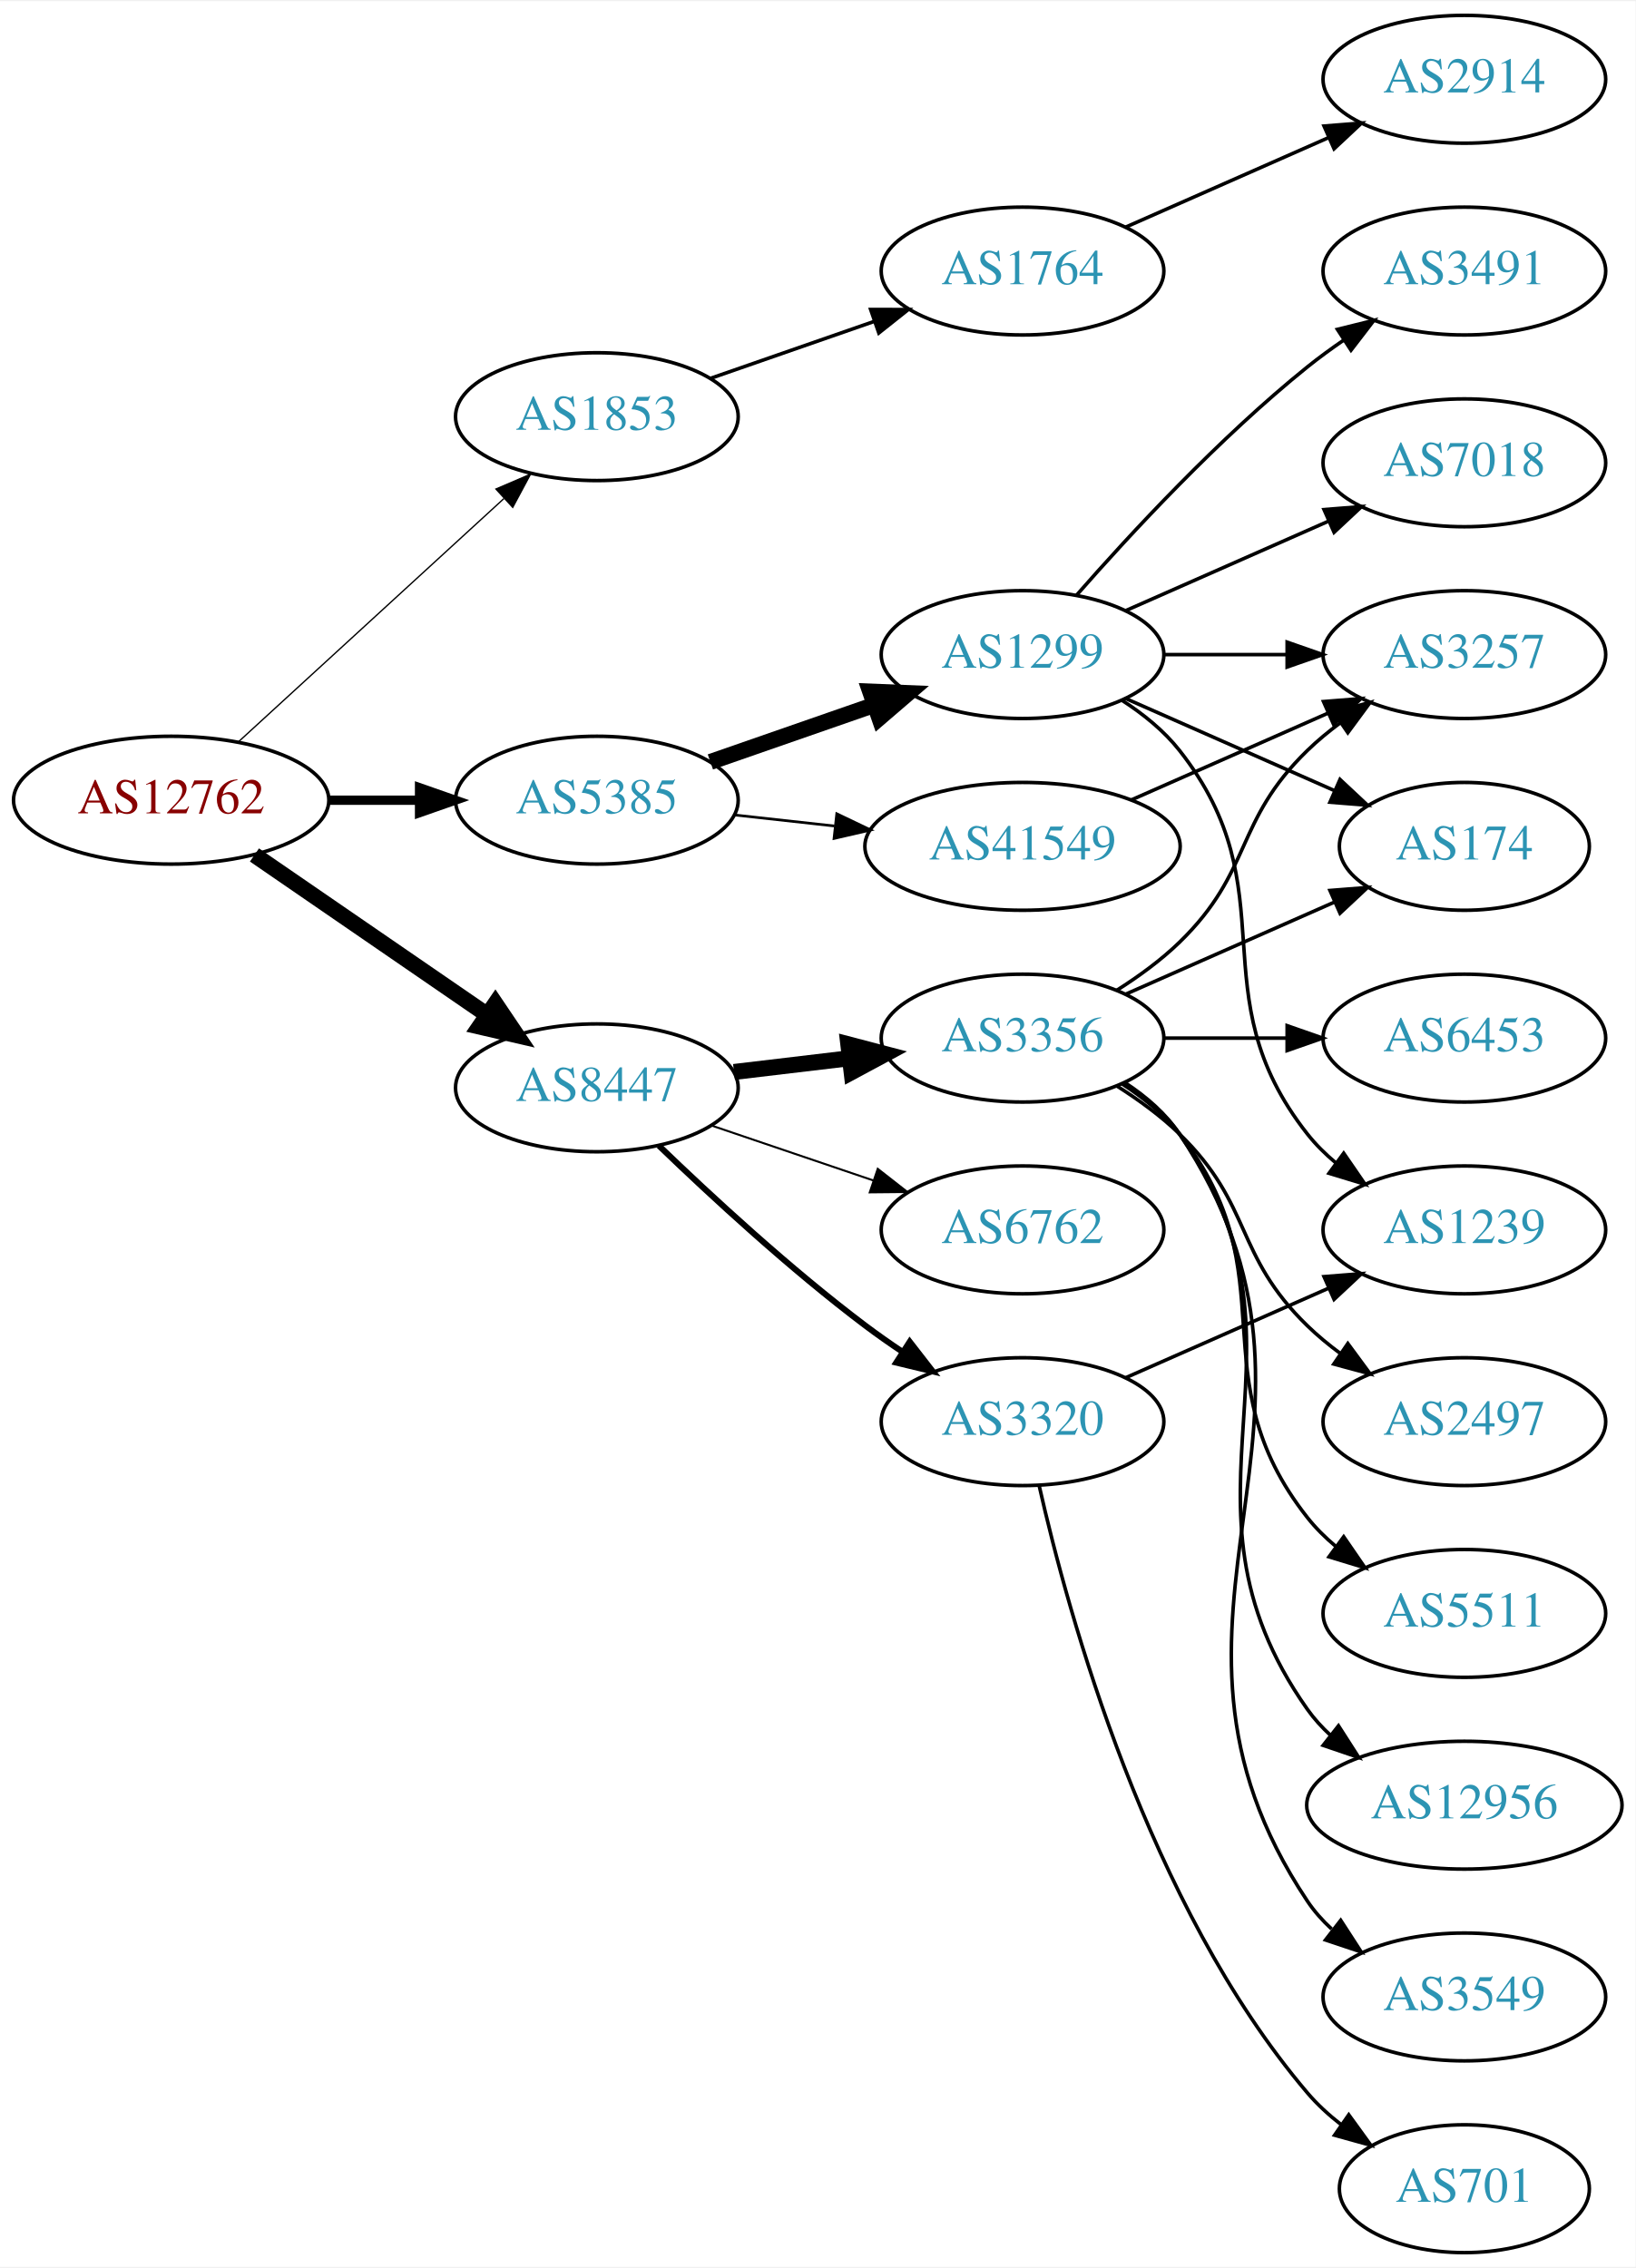
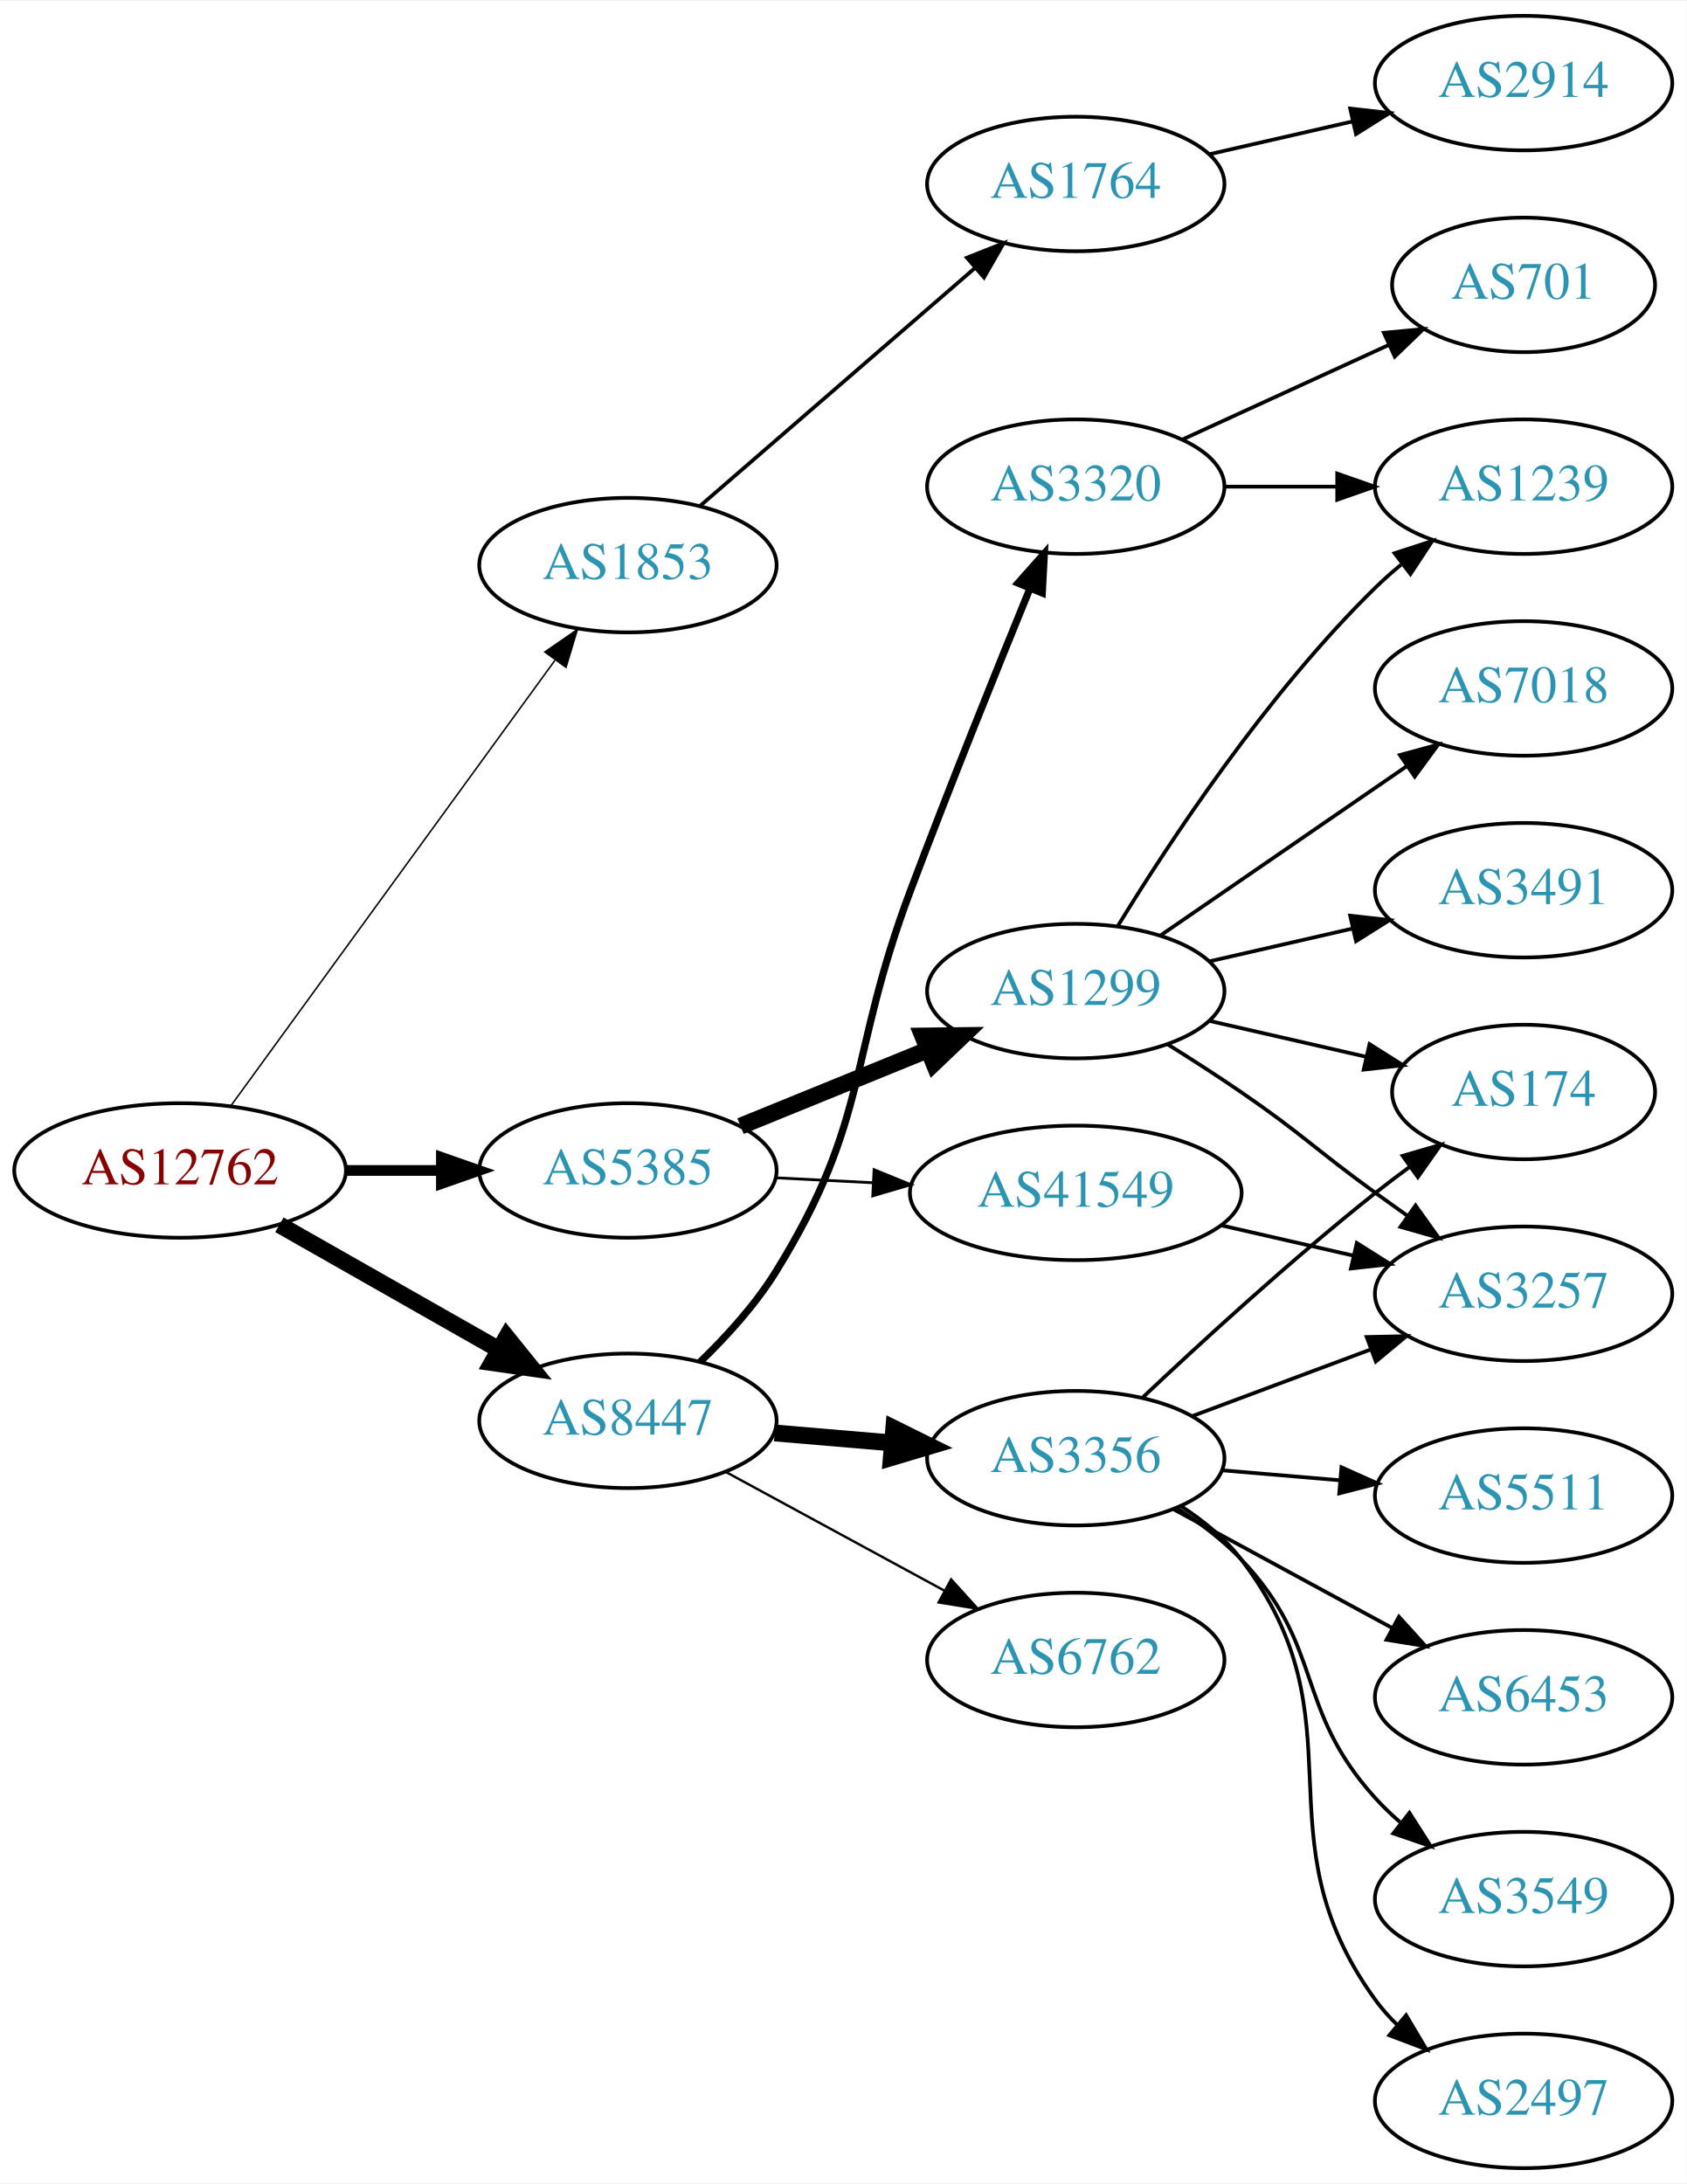
- <svg xmlns="http://www.w3.org/2000/svg" xmlns:xlink="http://www.w3.org/1999/xlink" width="460pt" height="638pt" viewBox="0.00 0.00 460.47 638.00">
-   <g id="graph0" class="graph" transform="scale(1 1) rotate(0) translate(4 634)">
-     <polygon fill="white" stroke="none" points="-4,4 -4,-634 456.469,-634 456.469,4 -4,4" />
+ <svg xmlns="http://www.w3.org/2000/svg" xmlns:xlink="http://www.w3.org/1999/xlink" width="451pt" height="584pt" viewBox="0.00 0.00 451.37 584.00">
+   <g id="graph0" class="graph" transform="scale(1 1) rotate(0) translate(4 580)">
+     <polygon fill="white" stroke="none" points="-4,4 -4,-580 447.37,-580 447.37,4 -4,4" />
    <g id="node1" class="node">
      <g id="a_node1">
        <a xlink:href="/asn/12762" xlink:title="AS12762 ~ VTG-AT [AT]">
-           <ellipse fill="#ffffff" stroke="black" cx="44.196" cy="-409" rx="44.393" ry="18" />
-           <text text-anchor="middle" x="44.196" y="-405.3" font-family="Times,serif" font-size="14.00" fill="#880000">AS12762</text>
+           <ellipse fill="#ffffff" stroke="black" cx="44.196" cy="-267" rx="44.393" ry="18" />
+           <text text-anchor="middle" x="44.196" y="-263.3" font-family="Times,serif" font-size="14.00" fill="#880000">AS12762</text>
        </a>
      </g>
    </g>
    <g id="node2" class="node">
      <g id="a_node2">
        <a xlink:href="/asn/1853" xlink:title="AS1853 ~ ACOnet Backbone [AT]">
-           <ellipse fill="#ffffff" stroke="black" cx="164.039" cy="-517" rx="39.794" ry="18" />
-           <text text-anchor="middle" x="164.039" y="-513.3" font-family="Times,serif" font-size="14.00" fill="#2c94b3">AS1853</text>
+           <ellipse fill="#ffffff" stroke="black" cx="164.039" cy="-429" rx="39.794" ry="18" />
+           <text text-anchor="middle" x="164.039" y="-425.3" font-family="Times,serif" font-size="14.00" fill="#2c94b3">AS1853</text>
        </a>
      </g>
    </g>
    <g id="edge1" class="edge">
-       <path fill="none" stroke="black" stroke-width="0.375" d="M63.094,-425.403C83.022,-443.667 115.38,-473.322 137.857,-493.921" />
-       <polygon fill="black" stroke="black" stroke-width="0.375" points="135.622,-496.62 145.359,-500.797 140.351,-491.46 135.622,-496.62" />
+       <path fill="none" stroke="black" stroke-width="0.409" d="M57.807,-284.337C78.628,-312.96 120.29,-370.233 144.479,-403.486" />
+       <polygon fill="black" stroke="black" stroke-width="0.409" points="141.805,-405.76 150.518,-411.788 147.466,-401.642 141.805,-405.76" />
    </g>
    <g id="node3" class="node">
      <g id="a_node3">
        <a xlink:href="/asn/5385" xlink:title="AS5385 ~ Russmedia IT GmbH [AT]">
-           <ellipse fill="#ffffff" stroke="black" cx="164.039" cy="-409" rx="39.794" ry="18" />
-           <text text-anchor="middle" x="164.039" y="-405.3" font-family="Times,serif" font-size="14.00" fill="#2c94b3">AS5385</text>
+           <ellipse fill="#ffffff" stroke="black" cx="164.039" cy="-267" rx="39.794" ry="18" />
+           <text text-anchor="middle" x="164.039" y="-263.3" font-family="Times,serif" font-size="14.00" fill="#2c94b3">AS5385</text>
        </a>
      </g>
    </g>
    <g id="edge2" class="edge">
-       <path fill="none" stroke="black" stroke-width="2.625" d="M88.407,-409C96.72,-409 105.482,-409 113.965,-409" />
-       <polygon fill="black" stroke="black" stroke-width="2.625" points="114.123,-412.5 124.123,-409 114.123,-405.5 114.123,-412.5" />
+       <path fill="none" stroke="black" stroke-width="2.864" d="M88.407,-267C96.72,-267 105.482,-267 113.965,-267" />
+       <polygon fill="black" stroke="black" stroke-width="2.864" points="114.123,-270.5 124.123,-267 114.123,-263.5 114.123,-270.5" />
    </g>
    <g id="node4" class="node">
      <g id="a_node4">
        <a xlink:href="/asn/8447" xlink:title="AS8447 ~ A1 Telekom Austria AG [AT]">
-           <ellipse fill="#ffffff" stroke="black" cx="164.039" cy="-328" rx="39.794" ry="18" />
-           <text text-anchor="middle" x="164.039" y="-324.3" font-family="Times,serif" font-size="14.00" fill="#2c94b3">AS8447</text>
+           <ellipse fill="#ffffff" stroke="black" cx="164.039" cy="-200" rx="39.794" ry="18" />
+           <text text-anchor="middle" x="164.039" y="-196.3" font-family="Times,serif" font-size="14.00" fill="#2c94b3">AS8447</text>
        </a>
      </g>
    </g>
    <g id="edge3" class="edge">
-       <path fill="none" stroke="black" stroke-width="4.5" d="M67.639,-393.574C86.22,-380.802 112.781,-362.545 133.161,-348.537" />
-       <polygon fill="black" stroke="black" stroke-width="4.5" points="135.464,-351.731 141.475,-342.822 131.003,-345.242 135.464,-351.731" />
+       <path fill="none" stroke="black" stroke-width="4.5" d="M70.766,-252.462C87.985,-242.672 110.871,-229.66 129.542,-219.045" />
+       <polygon fill="black" stroke="black" stroke-width="4.5" points="131.579,-222.416 138.326,-214.05 127.687,-215.57 131.579,-222.416" />
    </g>
    <g id="node5" class="node">
      <g id="a_node5">
        <a xlink:href="/asn/1764" xlink:title="AS1764 ~ NEXTLAYER-AS [AT]">
-           <ellipse fill="#ffffff" stroke="black" cx="283.881" cy="-558" rx="39.794" ry="18" />
-           <text text-anchor="middle" x="283.881" y="-554.3" font-family="Times,serif" font-size="14.00" fill="#2c94b3">AS1764</text>
+           <ellipse fill="#ffffff" stroke="black" cx="283.881" cy="-531" rx="39.794" ry="18" />
+           <text text-anchor="middle" x="283.881" y="-527.3" font-family="Times,serif" font-size="14.00" fill="#2c94b3">AS1764</text>
        </a>
      </g>
    </g>
    <g id="edge4" class="edge">
-       <path fill="none" stroke="black" d="M196,-527.772C210.097,-532.677 226.973,-538.548 242.087,-543.807" />
-       <polygon fill="black" stroke="black" points="241.122,-547.177 251.717,-547.157 243.423,-540.566 241.122,-547.177" />
+       <path fill="none" stroke="black" d="M183.452,-444.938C203.169,-462.004 234.616,-489.223 256.858,-508.476" />
+       <polygon fill="black" stroke="black" points="254.746,-511.276 264.598,-515.174 259.327,-505.983 254.746,-511.276" />
    </g>
    <g id="node7" class="node">
      <g id="a_node7">
        <a xlink:href="/asn/1299" xlink:title="AS1299 ~ Telia Carrier [EU]">
-           <ellipse fill="#ffffff" stroke="black" cx="283.881" cy="-450" rx="39.794" ry="18" />
-           <text text-anchor="middle" x="283.881" y="-446.3" font-family="Times,serif" font-size="14.00" fill="#2c94b3">AS1299</text>
+           <ellipse fill="#ffffff" stroke="black" cx="283.881" cy="-315" rx="39.794" ry="18" />
+           <text text-anchor="middle" x="283.881" y="-311.3" font-family="Times,serif" font-size="14.00" fill="#2c94b3">AS1299</text>
        </a>
      </g>
    </g>
    <g id="edge6" class="edge">
-       <path fill="none" stroke="black" stroke-width="4.5" d="M196,-419.772C210.097,-424.677 226.973,-430.548 242.087,-435.807" />
-       <polygon fill="black" stroke="black" stroke-width="4.5" points="240.979,-439.59 251.717,-439.157 243.566,-432.152 240.979,-439.59" />
+       <path fill="none" stroke="black" stroke-width="4.5" d="M194.168,-278.865C209.324,-285.038 228.048,-292.665 244.382,-299.318" />
+       <polygon fill="black" stroke="black" stroke-width="4.5" points="242.932,-302.979 253.678,-303.105 245.902,-295.686 242.932,-302.979" />
    </g>
    <g id="node8" class="node">
      <g id="a_node8">
        <a xlink:href="/asn/41549" xlink:title="AS41549 ~ EWB-Cable-Network-AS [CH]">
-           <ellipse fill="#ffffff" stroke="black" cx="283.881" cy="-396" rx="44.393" ry="18" />
-           <text text-anchor="middle" x="283.881" y="-392.3" font-family="Times,serif" font-size="14.00" fill="#2c94b3">AS41549</text>
+           <ellipse fill="#ffffff" stroke="black" cx="283.881" cy="-261" rx="44.393" ry="18" />
+           <text text-anchor="middle" x="283.881" y="-257.3" font-family="Times,serif" font-size="14.00" fill="#2c94b3">AS41549</text>
        </a>
      </g>
    </g>
    <g id="edge7" class="edge">
-       <path fill="none" stroke="black" stroke-width="0.75" d="M202.649,-404.851C211.652,-403.858 221.422,-402.78 230.945,-401.729" />
-       <polygon fill="black" stroke="black" stroke-width="0.75" points="231.578,-405.181 241.133,-400.605 230.81,-398.223 231.578,-405.181" />
+       <path fill="none" stroke="black" stroke-width="0.75" d="M203.625,-265.035C211.923,-264.613 220.835,-264.159 229.58,-263.714" />
+       <polygon fill="black" stroke="black" stroke-width="0.75" points="229.913,-267.202 239.722,-263.197 229.557,-260.211 229.913,-267.202" />
    </g>
    <g id="node14" class="node">
      <g id="a_node14">
        <a xlink:href="/asn/3356" xlink:title="AS3356 ~ Level 3 Parent, LLC [US]">
-           <ellipse fill="#ffffff" stroke="black" cx="283.881" cy="-342" rx="39.794" ry="18" />
-           <text text-anchor="middle" x="283.881" y="-338.3" font-family="Times,serif" font-size="14.00" fill="#2c94b3">AS3356</text>
+           <ellipse fill="#ffffff" stroke="black" cx="283.881" cy="-190" rx="39.794" ry="18" />
+           <text text-anchor="middle" x="283.881" y="-186.3" font-family="Times,serif" font-size="14.00" fill="#2c94b3">AS3356</text>
        </a>
      </g>
    </g>
    <g id="edge14" class="edge">
-       <path fill="none" stroke="black" stroke-width="4.5" d="M202.649,-332.468C212.96,-333.693 224.277,-335.038 235.077,-336.321" />
-       <polygon fill="black" stroke="black" stroke-width="4.5" points="234.829,-340.256 245.224,-337.526 235.759,-332.436 234.829,-340.256" />
+       <path fill="none" stroke="black" stroke-width="4.5" d="M203.299,-196.753C213.279,-195.906 224.164,-194.983 234.591,-194.098" />
+       <polygon fill="black" stroke="black" stroke-width="4.5" points="235.182,-197.999 244.813,-193.23 234.516,-190.153 235.182,-197.999" />
    </g>
    <g id="node15" class="node">
      <g id="a_node15">
-         <a xlink:href="/asn/6762" xlink:title="AS6762 ~ TELECOM ITALIA SPARKLE S.p.A. [IT]">
-           <ellipse fill="#ffffff" stroke="black" cx="283.881" cy="-288" rx="39.794" ry="18" />
-           <text text-anchor="middle" x="283.881" y="-284.3" font-family="Times,serif" font-size="14.00" fill="#2c94b3">AS6762</text>
+         <a xlink:href="/asn/3320" xlink:title="AS3320 ~ DTAG [DE]">
+           <ellipse fill="#ffffff" stroke="black" cx="283.881" cy="-450" rx="39.794" ry="18" />
+           <text text-anchor="middle" x="283.881" y="-446.3" font-family="Times,serif" font-size="14.00" fill="#2c94b3">AS3320</text>
        </a>
      </g>
    </g>
    <g id="edge15" class="edge">
-       <path fill="none" stroke="black" stroke-width="0.562" d="M196.309,-317.386C210.292,-312.639 226.963,-306.981 241.925,-301.902" />
-       <polygon fill="black" stroke="black" stroke-width="0.562" points="243.12,-305.192 251.465,-298.664 240.87,-298.564 243.12,-305.192" />
+       <path fill="none" stroke="black" stroke-width="1.929" d="M183.355,-215.755C190.466,-222.625 198.201,-231.13 203.685,-240 228.966,-280.89 222.755,-297.006 239.685,-342 250.108,-369.699 262.754,-401.079 271.661,-422.848" />
+       <polygon fill="black" stroke="black" stroke-width="1.929" points="268.434,-424.203 275.47,-432.125 274.91,-421.545 268.434,-424.203" />
    </g>
    <g id="node16" class="node">
      <g id="a_node16">
-         <a xlink:href="/asn/3320" xlink:title="AS3320 ~ DTAG [DE]">
-           <ellipse fill="#ffffff" stroke="black" cx="283.881" cy="-234" rx="39.794" ry="18" />
-           <text text-anchor="middle" x="283.881" y="-230.3" font-family="Times,serif" font-size="14.00" fill="#2c94b3">AS3320</text>
+         <a xlink:href="/asn/6762" xlink:title="AS6762 ~ TELECOM ITALIA SPARKLE S.p.A. [IT]">
+           <ellipse fill="#ffffff" stroke="black" cx="283.881" cy="-136" rx="39.794" ry="18" />
+           <text text-anchor="middle" x="283.881" y="-132.3" font-family="Times,serif" font-size="14.00" fill="#2c94b3">AS6762</text>
        </a>
      </g>
    </g>
    <g id="edge16" class="edge">
-       <path fill="none" stroke="black" stroke-width="1.688" d="M181.516,-311.691C196.184,-297.551 218.534,-276.914 239.685,-261 243.024,-258.488 246.602,-255.983 250.217,-253.568" />
-       <polygon fill="black" stroke="black" stroke-width="1.688" points="252.123,-256.504 258.624,-248.138 248.325,-250.624 252.123,-256.504" />
+       <path fill="none" stroke="black" stroke-width="0.643" d="M190.319,-186.27C207.406,-176.991 230.169,-164.628 248.845,-154.485" />
+       <polygon fill="black" stroke="black" stroke-width="0.643" points="250.526,-157.555 257.643,-149.707 247.185,-151.404 250.526,-157.555" />
    </g>
    <g id="node6" class="node">
      <g id="a_node6">
        <a xlink:href="/asn/2914" xlink:title="AS2914 ~ NTT America, Inc. [US]">
-           <ellipse fill="#ffffff" stroke="black" cx="408.273" cy="-612" rx="39.794" ry="18" />
-           <text text-anchor="middle" x="408.273" y="-608.3" font-family="Times,serif" font-size="14.00" fill="#2c94b3">AS2914</text>
+           <ellipse fill="#ffffff" stroke="black" cx="403.724" cy="-558" rx="39.794" ry="18" />
+           <text text-anchor="middle" x="403.724" y="-554.3" font-family="Times,serif" font-size="14.00" fill="#2c94b3">AS2914</text>
        </a>
      </g>
    </g>
    <g id="edge5" class="edge">
-       <path fill="none" stroke="black" d="M312.96,-570.389C329.908,-577.866 351.706,-587.483 370.075,-595.588" />
-       <polygon fill="black" stroke="black" points="368.763,-598.834 379.325,-599.669 371.589,-592.43 368.763,-598.834" />
+       <path fill="none" stroke="black" d="M319.6,-538.955C331.6,-541.704 345.221,-544.825 357.914,-547.733" />
+       <polygon fill="black" stroke="black" points="357.316,-551.187 367.845,-550.009 358.88,-544.364 357.316,-551.187" />
    </g>
    <g id="node9" class="node">
      <g id="a_node9">
-         <a xlink:href="/asn/3491" xlink:title="AS3491 ~ PCCW Global, Inc. [US]">
-           <ellipse fill="#ffffff" stroke="black" cx="408.273" cy="-558" rx="39.794" ry="18" />
-           <text text-anchor="middle" x="408.273" y="-554.3" font-family="Times,serif" font-size="14.00" fill="#2c94b3">AS3491</text>
+         <a xlink:href="/asn/7018" xlink:title="AS7018 ~ AT&amp;T Services, Inc. [US]">
+           <ellipse fill="#ffffff" stroke="black" cx="403.724" cy="-396" rx="39.794" ry="18" />
+           <text text-anchor="middle" x="403.724" y="-392.3" font-family="Times,serif" font-size="14.00" fill="#2c94b3">AS7018</text>
        </a>
      </g>
    </g>
    <g id="edge8" class="edge">
-       <path fill="none" stroke="black" d="M299.033,-466.663C314.135,-483.894 339.256,-511.024 364.077,-531 367.333,-533.62 370.858,-536.192 374.442,-538.646" />
-       <polygon fill="black" stroke="black" points="372.53,-541.577 382.815,-544.121 376.361,-535.719 372.53,-541.577" />
+       <path fill="none" stroke="black" d="M306.495,-329.857C324.984,-342.565 351.798,-360.995 372.427,-375.175" />
+       <polygon fill="black" stroke="black" points="370.624,-378.183 380.848,-380.963 374.589,-372.414 370.624,-378.183" />
    </g>
    <g id="node10" class="node">
      <g id="a_node10">
-         <a xlink:href="/asn/174" xlink:title="AS174 ~ Cogent Communications [US]">
-           <ellipse fill="#ffffff" stroke="black" cx="408.273" cy="-396" rx="35.194" ry="18" />
-           <text text-anchor="middle" x="408.273" y="-392.3" font-family="Times,serif" font-size="14.00" fill="#2c94b3">AS174</text>
+         <a xlink:href="/asn/1239" xlink:title="AS1239 ~ Sprint [US]">
+           <ellipse fill="#ffffff" stroke="black" cx="403.724" cy="-450" rx="39.794" ry="18" />
+           <text text-anchor="middle" x="403.724" y="-446.3" font-family="Times,serif" font-size="14.00" fill="#2c94b3">AS1239</text>
        </a>
      </g>
    </g>
    <g id="edge9" class="edge">
-       <path fill="none" stroke="black" d="M312.96,-437.611C330.389,-429.922 352.946,-419.969 371.63,-411.726" />
-       <polygon fill="black" stroke="black" points="373.263,-414.831 381,-407.592 370.438,-408.427 373.263,-414.831" />
+       <path fill="none" stroke="black" d="M295.147,-332.44C308.955,-354.991 335.144,-394.722 364.077,-423 366.217,-425.092 368.535,-427.137 370.934,-429.106" />
+       <polygon fill="black" stroke="black" points="369.201,-432.185 379.276,-435.464 373.445,-426.618 369.201,-432.185" />
    </g>
    <g id="node11" class="node">
      <g id="a_node11">
-         <a xlink:href="/asn/7018" xlink:title="AS7018 ~ AT&amp;T Services, Inc. [US]">
-           <ellipse fill="#ffffff" stroke="black" cx="408.273" cy="-504" rx="39.794" ry="18" />
-           <text text-anchor="middle" x="408.273" y="-500.3" font-family="Times,serif" font-size="14.00" fill="#2c94b3">AS7018</text>
+         <a xlink:href="/asn/174" xlink:title="AS174 ~ Cogent Communications [US]">
+           <ellipse fill="#ffffff" stroke="black" cx="403.724" cy="-288" rx="35.194" ry="18" />
+           <text text-anchor="middle" x="403.724" y="-284.3" font-family="Times,serif" font-size="14.00" fill="#2c94b3">AS174</text>
        </a>
      </g>
    </g>
    <g id="edge10" class="edge">
-       <path fill="none" stroke="black" d="M312.96,-462.389C329.908,-469.866 351.706,-479.483 370.075,-487.588" />
-       <polygon fill="black" stroke="black" points="368.763,-490.834 379.325,-491.669 371.589,-484.43 368.763,-490.834" />
+       <path fill="none" stroke="black" d="M319.6,-307.045C332.693,-304.045 347.715,-300.604 361.356,-297.478" />
+       <polygon fill="black" stroke="black" points="362.497,-300.807 371.463,-295.162 360.934,-293.984 362.497,-300.807" />
    </g>
    <g id="node12" class="node">
      <g id="a_node12">
-         <a xlink:href="/asn/1239" xlink:title="AS1239 ~ Sprint [US]">
-           <ellipse fill="#ffffff" stroke="black" cx="408.273" cy="-288" rx="39.794" ry="18" />
-           <text text-anchor="middle" x="408.273" y="-284.3" font-family="Times,serif" font-size="14.00" fill="#2c94b3">AS1239</text>
+         <a xlink:href="/asn/3491" xlink:title="AS3491 ~ PCCW Global, Inc. [US]">
+           <ellipse fill="#ffffff" stroke="black" cx="403.724" cy="-342" rx="39.794" ry="18" />
+           <text text-anchor="middle" x="403.724" y="-338.3" font-family="Times,serif" font-size="14.00" fill="#2c94b3">AS3491</text>
        </a>
      </g>
    </g>
    <g id="edge11" class="edge">
-       <path fill="none" stroke="black" d="M311.853,-437.145C317.841,-433.28 323.701,-428.559 328.077,-423 359.376,-383.246 332.779,-354.754 364.077,-315 366.402,-312.047 369.146,-309.33 372.105,-306.853" />
-       <polygon fill="black" stroke="black" points="374.298,-309.585 380.302,-300.855 370.165,-303.936 374.298,-309.585" />
+       <path fill="none" stroke="black" d="M319.6,-322.955C331.6,-325.704 345.221,-328.825 357.914,-331.733" />
+       <polygon fill="black" stroke="black" points="357.316,-335.187 367.845,-334.009 358.88,-328.364 357.316,-335.187" />
    </g>
    <g id="node13" class="node">
      <g id="a_node13">
        <a xlink:href="/asn/3257" xlink:title="AS3257 ~ GTT [DE]">
-           <ellipse fill="#ffffff" stroke="black" cx="408.273" cy="-450" rx="39.794" ry="18" />
-           <text text-anchor="middle" x="408.273" y="-446.3" font-family="Times,serif" font-size="14.00" fill="#2c94b3">AS3257</text>
+           <ellipse fill="#ffffff" stroke="black" cx="403.724" cy="-234" rx="39.794" ry="18" />
+           <text text-anchor="middle" x="403.724" y="-230.3" font-family="Times,serif" font-size="14.00" fill="#2c94b3">AS3257</text>
        </a>
      </g>
    </g>
    <g id="edge12" class="edge">
-       <path fill="none" stroke="black" d="M323.607,-450C334.545,-450 346.596,-450 358.062,-450" />
-       <polygon fill="black" stroke="black" points="358.38,-453.5 368.38,-450 358.38,-446.5 358.38,-453.5" />
+       <path fill="none" stroke="black" d="M308.43,-300.784C314.872,-296.76 321.805,-292.301 328.077,-288 344.572,-276.689 347.877,-272.729 364.077,-261 366.88,-258.971 369.812,-256.875 372.752,-254.79" />
+       <polygon fill="black" stroke="black" points="374.803,-257.627 380.967,-249.009 370.775,-251.903 374.803,-257.627" />
    </g>
    <g id="edge13" class="edge">
-       <path fill="none" stroke="black" d="M314.509,-409.072C331.103,-416.393 351.963,-425.597 369.696,-433.421" />
-       <polygon fill="black" stroke="black" points="368.618,-436.77 379.18,-437.605 371.443,-430.366 368.618,-436.77" />
-     </g>
-     <g id="edge17" class="edge">
-       <path fill="none" stroke="black" d="M312.96,-354.389C330.389,-362.078 352.946,-372.031 371.63,-380.274" />
-       <polygon fill="black" stroke="black" points="370.438,-383.573 381,-384.408 373.263,-377.169 370.438,-383.573" />
-     </g>
-     <g id="edge23" class="edge">
-       <path fill="none" stroke="black" d="M310.41,-355.462C316.573,-359.362 322.875,-363.948 328.077,-369 348.771,-389.094 343.384,-402.906 364.077,-423 366.922,-425.763 370.096,-428.386 373.396,-430.834" />
-       <polygon fill="black" stroke="black" points="371.513,-433.786 381.744,-436.538 375.462,-428.006 371.513,-433.786" />
+       <path fill="none" stroke="black" d="M322.816,-252.308C334.057,-249.733 346.469,-246.889 358.092,-244.226" />
+       <polygon fill="black" stroke="black" points="359.088,-247.588 368.054,-241.943 357.525,-240.765 359.088,-247.588" />
+     </g>
+     <g id="edge18" class="edge">
+       <path fill="none" stroke="black" d="M301.663,-206.131C317.347,-220.941 341.649,-243.218 364.077,-261 367.007,-263.323 370.123,-265.677 373.264,-267.977" />
+       <polygon fill="black" stroke="black" points="371.356,-270.915 381.528,-273.879 375.424,-265.219 371.356,-270.915" />
+     </g>
+     <g id="edge21" class="edge">
+       <path fill="none" stroke="black" d="M314.923,-201.217C329.492,-206.657 347.191,-213.265 362.871,-219.12" />
+       <polygon fill="black" stroke="black" points="361.735,-222.431 372.327,-222.651 364.183,-215.874 361.735,-222.431" />
    </g>
    <g id="node17" class="node">
      <g id="a_node17">
-         <a xlink:href="/asn/3549" xlink:title="AS3549 ~ Level 3 Parent, LLC [US]">
-           <ellipse fill="#ffffff" stroke="black" cx="408.273" cy="-72" rx="39.794" ry="18" />
-           <text text-anchor="middle" x="408.273" y="-68.3" font-family="Times,serif" font-size="14.00" fill="#2c94b3">AS3549</text>
-         </a>
-       </g>
-     </g>
-     <g id="edge18" class="edge">
-       <path fill="none" stroke="black" d="M312.936,-329.313C318.741,-325.485 324.247,-320.737 328.077,-315 382.116,-234.056 310.039,-179.944 364.077,-99 365.992,-96.131 368.326,-93.51 370.907,-91.128" />
-       <polygon fill="black" stroke="black" points="373.458,-93.579 379.219,-84.687 369.171,-88.046 373.458,-93.579" />
+         <a xlink:href="/asn/5511" xlink:title="AS5511 ~ Orange S.A. [FR]">
+           <ellipse fill="#ffffff" stroke="black" cx="403.724" cy="-180" rx="39.794" ry="18" />
+           <text text-anchor="middle" x="403.724" y="-176.3" font-family="Times,serif" font-size="14.00" fill="#2c94b3">AS5511</text>
+         </a>
+       </g>
+     </g>
+     <g id="edge17" class="edge">
+       <path fill="none" stroke="black" d="M323.141,-186.753C333.121,-185.906 344.007,-184.983 354.433,-184.098" />
+       <polygon fill="black" stroke="black" points="354.987,-187.564 364.656,-183.23 354.395,-180.589 354.987,-187.564" />
    </g>
    <g id="node18" class="node">
      <g id="a_node18">
        <a xlink:href="/asn/6453" xlink:title="AS6453 ~ TATA COMMUNICATIONS (AMERICA) INC [US]">
-           <ellipse fill="#ffffff" stroke="black" cx="408.273" cy="-342" rx="39.794" ry="18" />
-           <text text-anchor="middle" x="408.273" y="-338.3" font-family="Times,serif" font-size="14.00" fill="#2c94b3">AS6453</text>
+           <ellipse fill="#ffffff" stroke="black" cx="403.724" cy="-126" rx="39.794" ry="18" />
+           <text text-anchor="middle" x="403.724" y="-122.3" font-family="Times,serif" font-size="14.00" fill="#2c94b3">AS6453</text>
        </a>
      </g>
    </g>
    <g id="edge19" class="edge">
-       <path fill="none" stroke="black" d="M323.607,-342C334.545,-342 346.596,-342 358.062,-342" />
-       <polygon fill="black" stroke="black" points="358.38,-345.5 368.38,-342 358.38,-338.5 358.38,-345.5" />
+       <path fill="none" stroke="black" d="M310.161,-176.27C327.248,-166.991 350.011,-154.628 368.688,-144.485" />
+       <polygon fill="black" stroke="black" points="370.368,-147.555 377.485,-139.707 367.027,-141.404 370.368,-147.555" />
    </g>
    <g id="node19" class="node">
      <g id="a_node19">
-         <a xlink:href="/asn/2497" xlink:title="AS2497 ~ Internet Initiative Japan Inc. [JP]">
-           <ellipse fill="#ffffff" stroke="black" cx="408.273" cy="-234" rx="39.794" ry="18" />
-           <text text-anchor="middle" x="408.273" y="-230.3" font-family="Times,serif" font-size="14.00" fill="#2c94b3">AS2497</text>
+         <a xlink:href="/asn/3549" xlink:title="AS3549 ~ Level 3 Parent, LLC [US]">
+           <ellipse fill="#ffffff" stroke="black" cx="403.724" cy="-72" rx="39.794" ry="18" />
+           <text text-anchor="middle" x="403.724" y="-68.3" font-family="Times,serif" font-size="14.00" fill="#2c94b3">AS3549</text>
        </a>
      </g>
    </g>
    <g id="edge20" class="edge">
-       <path fill="none" stroke="black" d="M310.41,-328.538C316.573,-324.638 322.875,-320.052 328.077,-315 348.771,-294.906 343.384,-281.094 364.077,-261 366.922,-258.237 370.096,-255.614 373.396,-253.166" />
-       <polygon fill="black" stroke="black" points="375.462,-255.994 381.744,-247.462 371.513,-250.214 375.462,-255.994" />
+       <path fill="none" stroke="black" d="M311.131,-176.518C317.141,-172.673 323.191,-168.117 328.077,-163 350.614,-139.396 342.151,-123.173 364.077,-99 366.088,-96.783 368.312,-94.649 370.649,-92.619" />
+       <polygon fill="black" stroke="black" points="373.178,-95.082 378.875,-86.15 368.851,-89.58 373.178,-95.082" />
    </g>
    <g id="node20" class="node">
      <g id="a_node20">
-         <a xlink:href="/asn/5511" xlink:title="AS5511 ~ Orange S.A. [FR]">
-           <ellipse fill="#ffffff" stroke="black" cx="408.273" cy="-180" rx="39.794" ry="18" />
-           <text text-anchor="middle" x="408.273" y="-176.3" font-family="Times,serif" font-size="14.00" fill="#2c94b3">AS5511</text>
-         </a>
-       </g>
-     </g>
-     <g id="edge21" class="edge">
-       <path fill="none" stroke="black" d="M311.853,-329.145C317.841,-325.28 323.701,-320.559 328.077,-315 359.376,-275.246 332.779,-246.754 364.077,-207 366.402,-204.047 369.146,-201.33 372.105,-198.853" />
-       <polygon fill="black" stroke="black" points="374.298,-201.585 380.302,-192.855 370.165,-195.936 374.298,-201.585" />
+         <a xlink:href="/asn/2497" xlink:title="AS2497 ~ Internet Initiative Japan Inc. [JP]">
+           <ellipse fill="#ffffff" stroke="black" cx="403.724" cy="-18" rx="39.794" ry="18" />
+           <text text-anchor="middle" x="403.724" y="-14.3" font-family="Times,serif" font-size="14.00" fill="#2c94b3">AS2497</text>
+         </a>
+       </g>
+     </g>
+     <g id="edge22" class="edge">
+       <path fill="none" stroke="black" d="M311.954,-177.223C317.94,-173.357 323.772,-168.615 328.077,-163 361.44,-119.488 331.838,-89.352 364.077,-45 365.792,-42.642 367.777,-40.416 369.926,-38.334" />
+       <polygon fill="black" stroke="black" points="372.287,-40.921 377.698,-31.811 367.788,-35.559 372.287,-40.921" />
+     </g>
+     <g id="edge23" class="edge">
+       <path fill="none" stroke="black" d="M323.794,-450C333.347,-450 343.697,-450 353.659,-450" />
+       <polygon fill="black" stroke="black" points="353.852,-453.5 363.852,-450 353.852,-446.5 353.852,-453.5" />
    </g>
    <g id="node21" class="node">
      <g id="a_node21">
-         <a xlink:href="/asn/12956" xlink:title="AS12956 ~ TELXIUS [ES]">
-           <ellipse fill="#ffffff" stroke="black" cx="408.273" cy="-126" rx="44.393" ry="18" />
-           <text text-anchor="middle" x="408.273" y="-122.3" font-family="Times,serif" font-size="14.00" fill="#2c94b3">AS12956</text>
-         </a>
-       </g>
-     </g>
-     <g id="edge22" class="edge">
-       <path fill="none" stroke="black" d="M312.715,-329.162C318.529,-325.339 324.095,-320.633 328.077,-315 370.656,-254.775 321.498,-213.225 364.077,-153 365.966,-150.328 368.212,-147.865 370.671,-145.605" />
-       <polygon fill="black" stroke="black" points="372.834,-148.356 378.547,-139.433 368.517,-142.846 372.834,-148.356" />
+         <a xlink:href="/asn/701" xlink:title="AS701 ~ UUNET [US]">
+           <ellipse fill="#ffffff" stroke="black" cx="403.724" cy="-504" rx="35.194" ry="18" />
+           <text text-anchor="middle" x="403.724" y="-500.3" font-family="Times,serif" font-size="14.00" fill="#2c94b3">AS701</text>
+         </a>
+       </g>
    </g>
    <g id="edge24" class="edge">
-       <path fill="none" stroke="black" d="M312.96,-246.389C329.908,-253.866 351.706,-263.483 370.075,-271.588" />
-       <polygon fill="black" stroke="black" points="368.763,-274.834 379.325,-275.669 371.589,-268.43 368.763,-274.834" />
-     </g>
-     <g id="node22" class="node">
-       <g id="a_node22">
-         <a xlink:href="/asn/701" xlink:title="AS701 ~ UUNET [US]">
-           <ellipse fill="#ffffff" stroke="black" cx="408.273" cy="-18" rx="35.194" ry="18" />
-           <text text-anchor="middle" x="408.273" y="-14.3" font-family="Times,serif" font-size="14.00" fill="#2c94b3">AS701</text>
-         </a>
-       </g>
-     </g>
-     <g id="edge25" class="edge">
-       <path fill="none" stroke="black" d="M288.575,-215.925C296.715,-179.852 319.148,-97.86 364.077,-45 366.848,-41.74 370.114,-38.748 373.589,-36.039" />
-       <polygon fill="black" stroke="black" points="375.725,-38.818 381.943,-30.239 371.733,-33.068 375.725,-38.818" />
+       <path fill="none" stroke="black" d="M312.51,-462.661C328.926,-470.183 349.908,-479.798 367.505,-487.861" />
+       <polygon fill="black" stroke="black" points="366.333,-491.174 376.882,-492.158 369.249,-484.811 366.333,-491.174" />
    </g>
  </g>
</svg>
